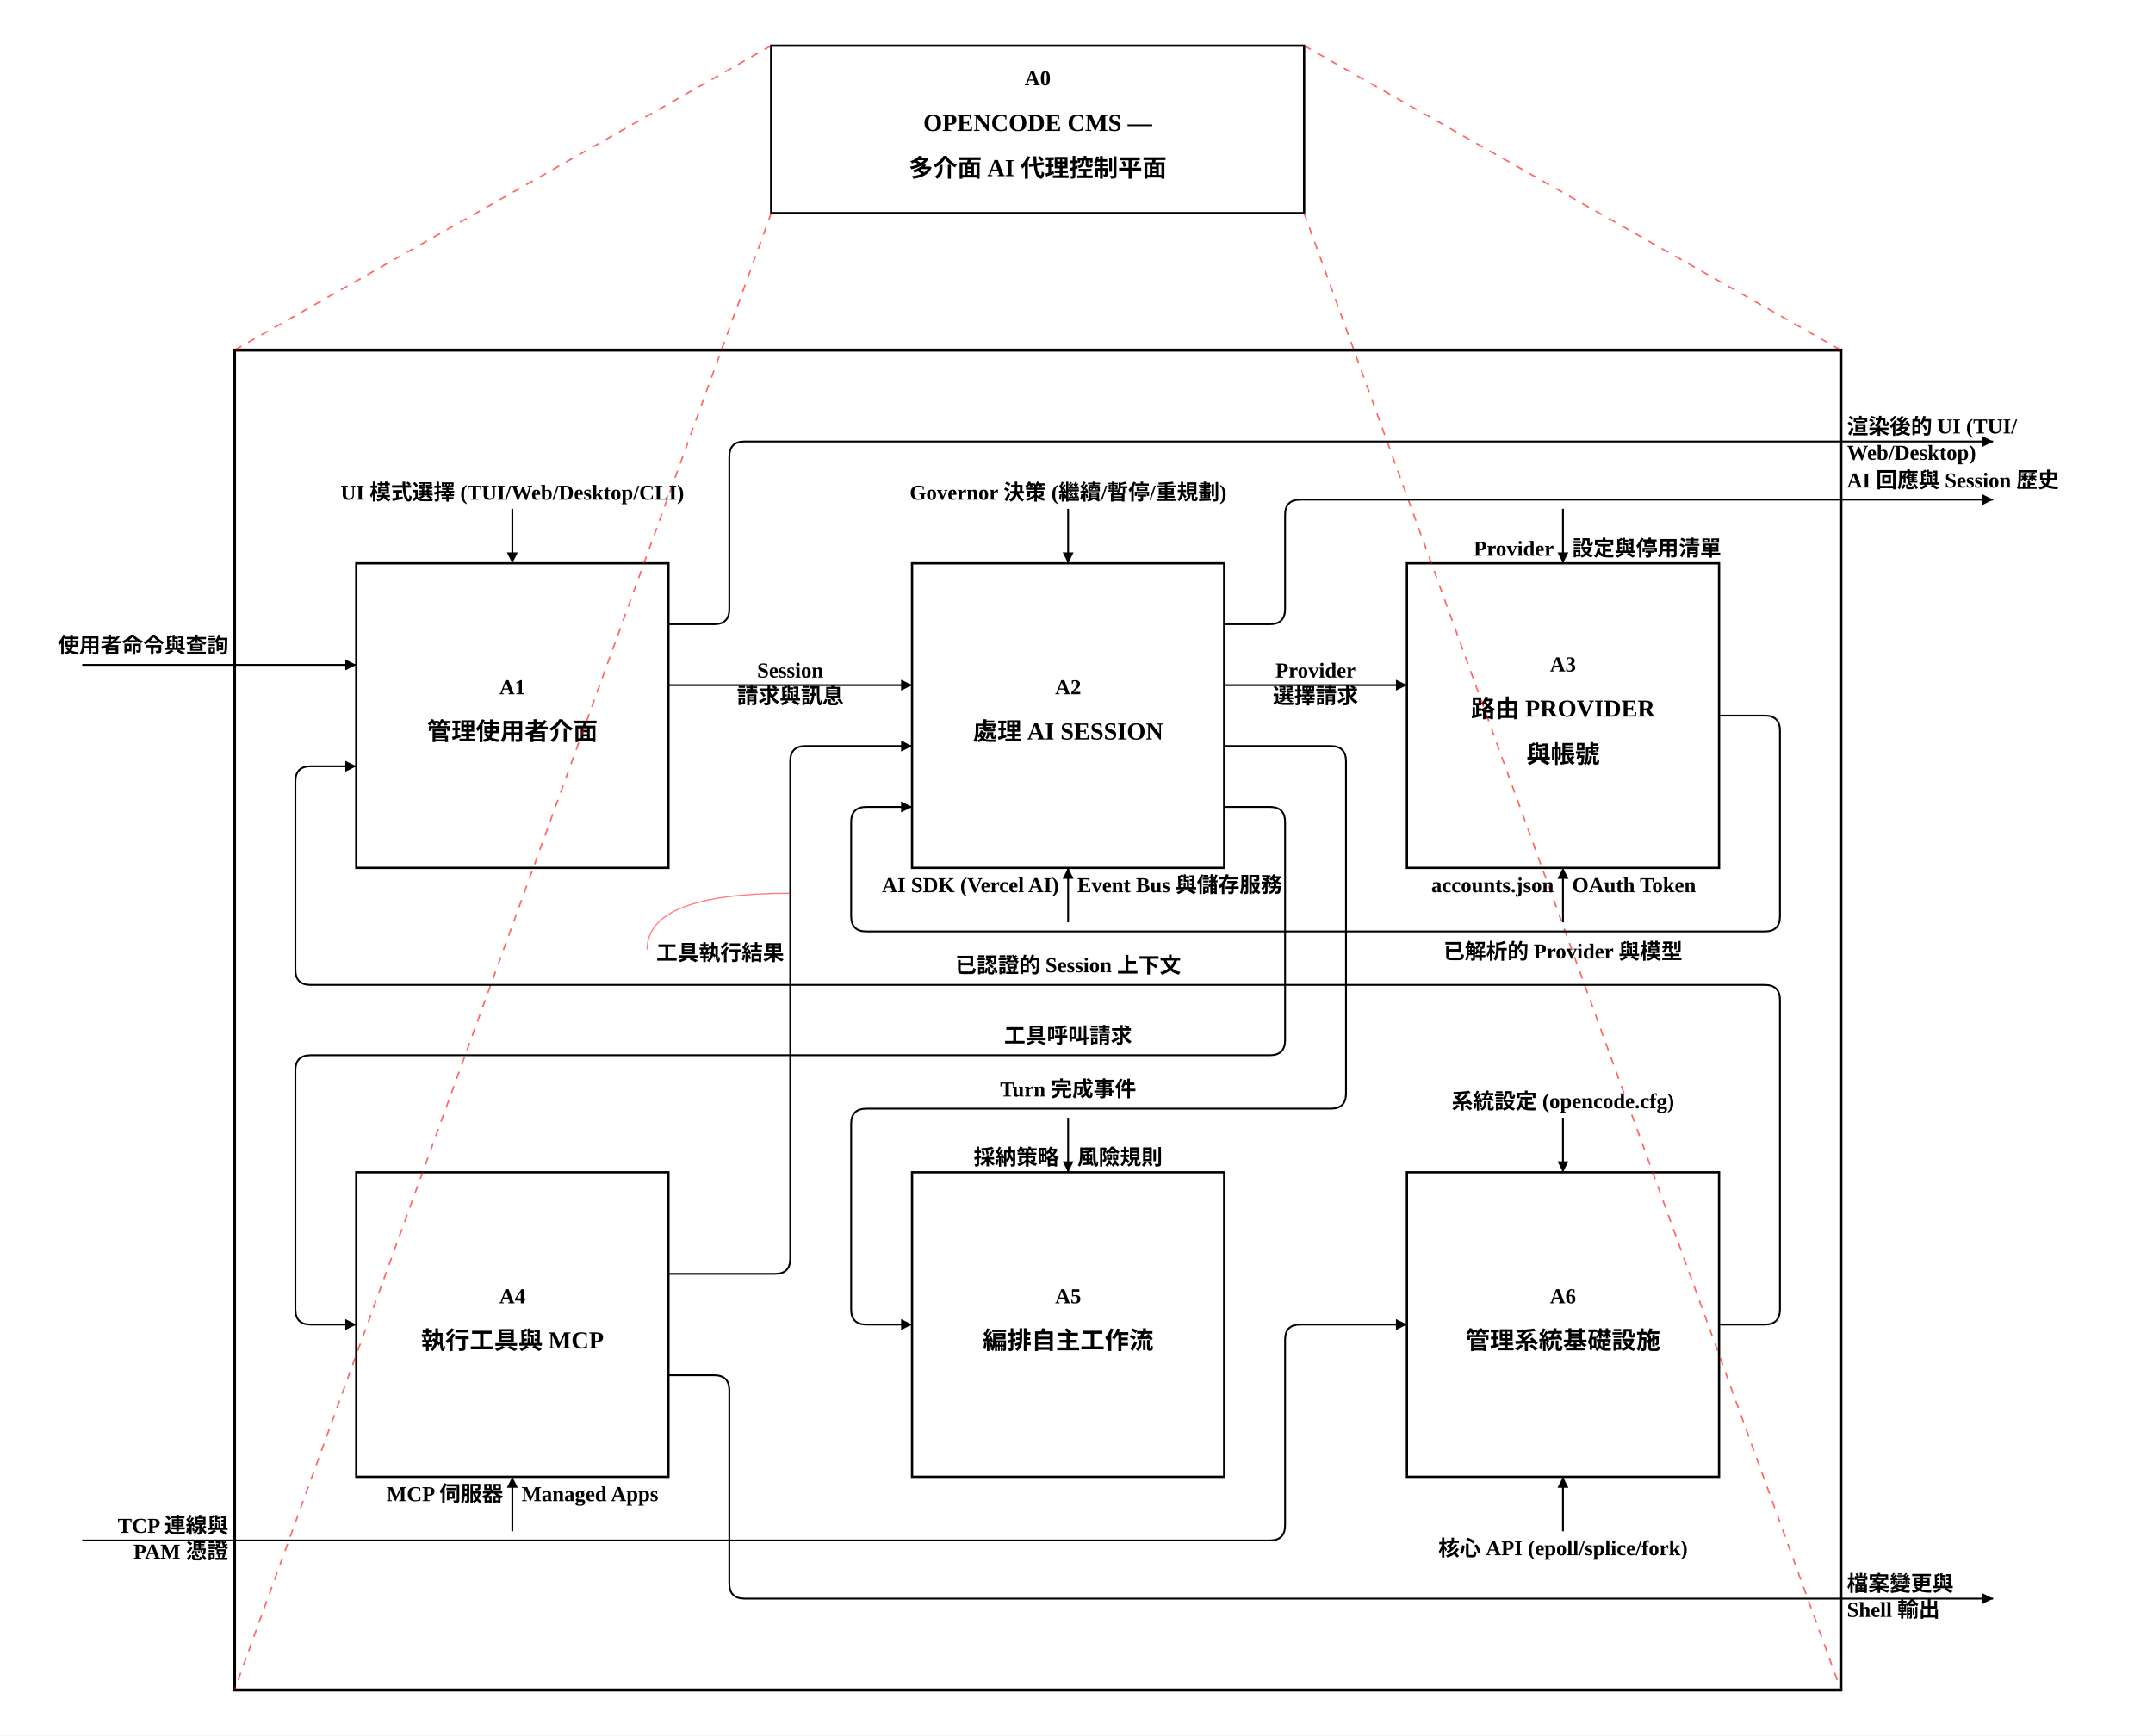
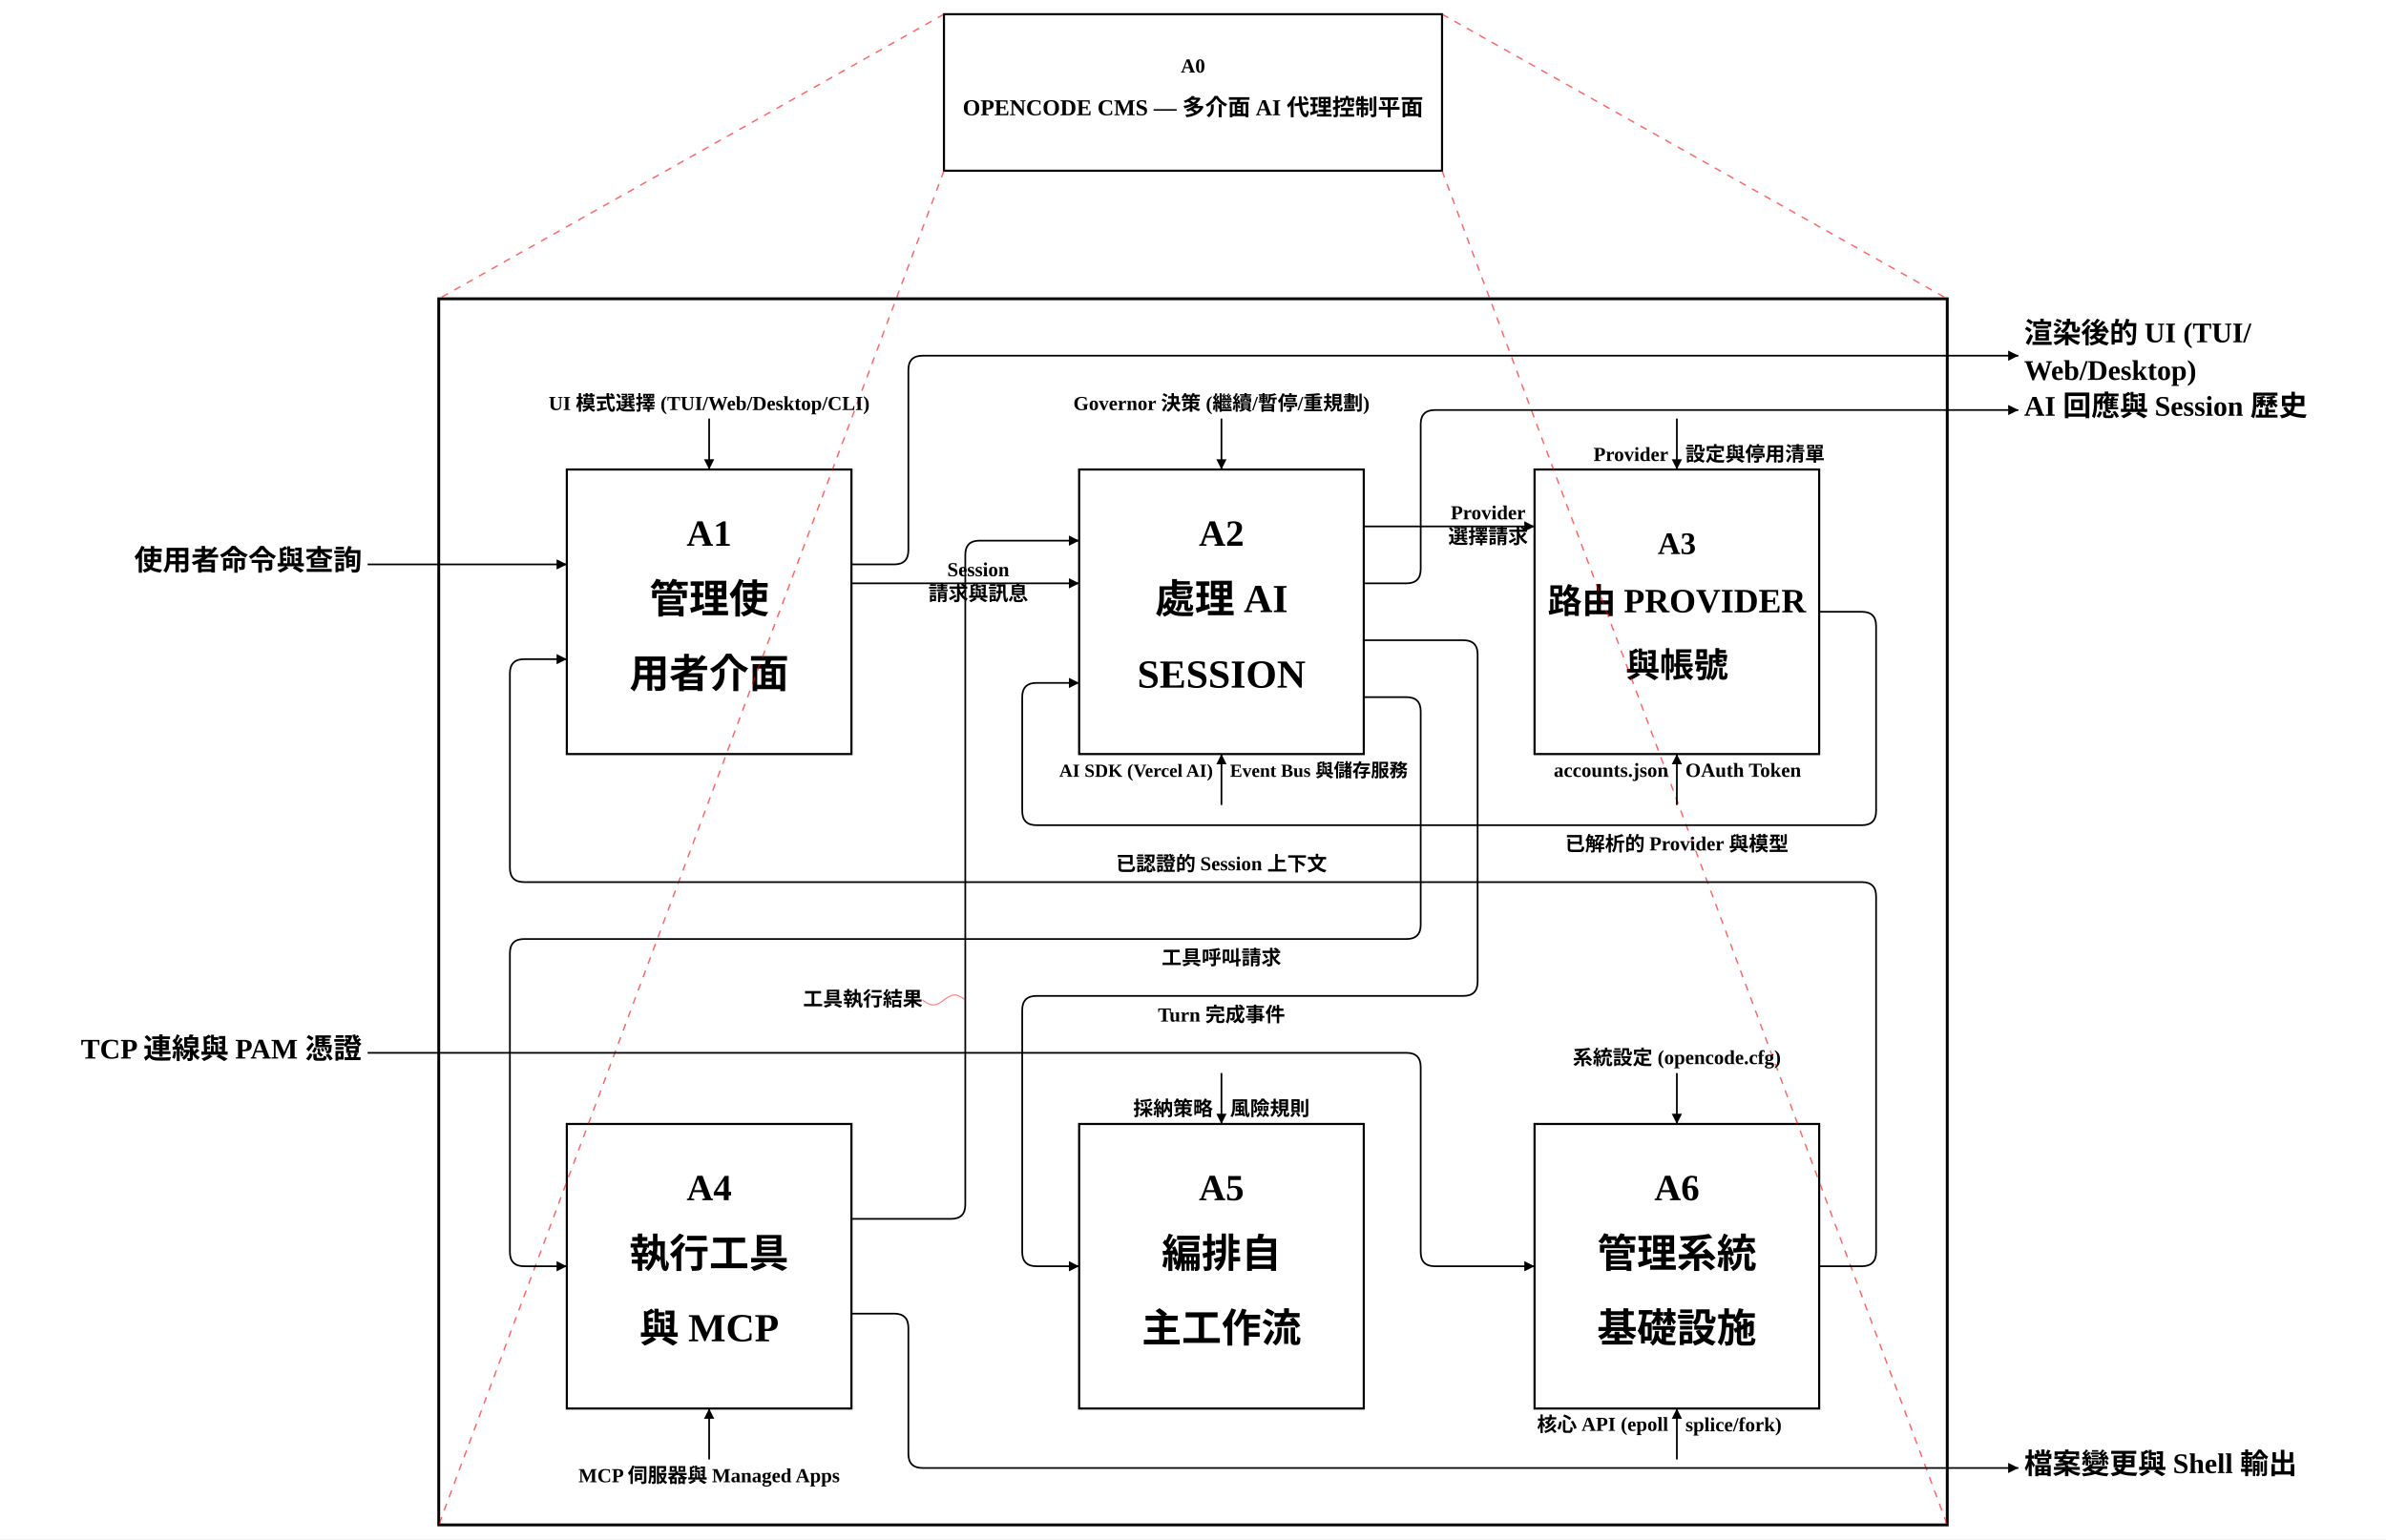
- <svg xmlns="http://www.w3.org/2000/svg" width="1414.0" height="1140.0" viewBox="-104.0 -250.0 1414.0 1140.0">
+ <svg xmlns="http://www.w3.org/2000/svg" width="1676.6" height="1081.8" viewBox="-268.3 -210.0 1676.6 1081.8">
  <defs>
    <marker id="arrow" viewBox="0 0 10 10" refX="10" refY="5" markerWidth="6" markerHeight="6" orient="auto-start-reverse">
      <path d="M 0 0 L 10 5 L 0 10 z" fill="black" />
    </marker>
    <marker id="call_arrow" viewBox="0 0 10 10" refX="10" refY="5" markerWidth="8" markerHeight="8" orient="auto-start-reverse">
      <path d="M 0 0 L 10 5 L 0 10 M 0 2 L 6 5 L 0 8" fill="none" stroke="black" stroke-width="1" />
    </marker>
  </defs>
-   <rect x="-104.0" y="-250.0" width="1414.0" height="1140.0" fill="white" />
-   <rect x="130.0" y="120.0" width="205.0" height="200.0" stroke="black" fill="white" stroke-width="1.5" data-id="A1" />
-   <text x="232.5" y="206.0" text-anchor="middle" font-size="14" font-weight="bold" font-family="'Times New Roman', 'BiauKai', 'DFKai-SB', '标楷体', serif" data-id="A1">A1</text>
-   <text x="232.5" y="236.0" text-anchor="middle" font-size="16" font-weight="bold" font-family="'Times New Roman', 'BiauKai', 'DFKai-SB', '标楷体', serif" data-id="A1">管理使用者介面</text>
-   <rect x="495.0" y="120.0" width="205.0" height="200.0" stroke="black" fill="white" stroke-width="1.5" data-id="A2" />
-   <text x="597.5" y="206.0" text-anchor="middle" font-size="14" font-weight="bold" font-family="'Times New Roman', 'BiauKai', 'DFKai-SB', '标楷体', serif" data-id="A2">A2</text>
-   <text x="597.5" y="236.0" text-anchor="middle" font-size="16" font-weight="bold" font-family="'Times New Roman', 'BiauKai', 'DFKai-SB', '标楷体', serif" data-id="A2">處理 AI SESSION</text>
-   <rect x="820.0" y="120.0" width="205.0" height="200.0" stroke="black" fill="white" stroke-width="1.5" data-id="A3" />
-   <text x="922.5" y="191.0" text-anchor="middle" font-size="14" font-weight="bold" font-family="'Times New Roman', 'BiauKai', 'DFKai-SB', '标楷体', serif" data-id="A3">A3</text>
-   <text x="922.5" y="221.0" text-anchor="middle" font-size="16" font-weight="bold" font-family="'Times New Roman', 'BiauKai', 'DFKai-SB', '标楷体', serif" data-id="A3">路由 PROVIDER</text>
-   <text x="922.5" y="251.0" text-anchor="middle" font-size="16" font-weight="bold" font-family="'Times New Roman', 'BiauKai', 'DFKai-SB', '标楷体', serif" data-id="A3">與帳號</text>
-   <rect x="130.0" y="520.0" width="205.0" height="200.0" stroke="black" fill="white" stroke-width="1.5" data-id="A4" />
-   <text x="232.5" y="606.0" text-anchor="middle" font-size="14" font-weight="bold" font-family="'Times New Roman', 'BiauKai', 'DFKai-SB', '标楷体', serif" data-id="A4">A4</text>
-   <text x="232.5" y="636.0" text-anchor="middle" font-size="16" font-weight="bold" font-family="'Times New Roman', 'BiauKai', 'DFKai-SB', '标楷体', serif" data-id="A4">執行工具與 MCP</text>
-   <rect x="495.0" y="520.0" width="205.0" height="200.0" stroke="black" fill="white" stroke-width="1.5" data-id="A5" />
-   <text x="597.5" y="606.0" text-anchor="middle" font-size="14" font-weight="bold" font-family="'Times New Roman', 'BiauKai', 'DFKai-SB', '标楷体', serif" data-id="A5">A5</text>
-   <text x="597.5" y="636.0" text-anchor="middle" font-size="16" font-weight="bold" font-family="'Times New Roman', 'BiauKai', 'DFKai-SB', '标楷体', serif" data-id="A5">編排自主工作流</text>
-   <rect x="820.0" y="520.0" width="205.0" height="200.0" stroke="black" fill="white" stroke-width="1.5" data-id="A6" />
-   <text x="922.5" y="606.0" text-anchor="middle" font-size="14" font-weight="bold" font-family="'Times New Roman', 'BiauKai', 'DFKai-SB', '标楷体', serif" data-id="A6">A6</text>
-   <text x="922.5" y="636.0" text-anchor="middle" font-size="16" font-weight="bold" font-family="'Times New Roman', 'BiauKai', 'DFKai-SB', '标楷体', serif" data-id="A6">管理系統基礎設施</text>
-   <rect x="50.0" y="-20.0" width="1055.0" height="880.0" stroke="black" fill="none" stroke-width="2" />
-   <rect x="402.5" y="-220.0" width="350.0" height="110.0" stroke="black" fill="white" stroke-width="1.5" data-id="A0" />
-   <text x="577.5" y="-194.0" text-anchor="middle" font-size="14" font-weight="bold" font-family="'Times New Roman', 'BiauKai', 'DFKai-SB', '标楷体', serif" data-id="A0">A0</text>
-   <text x="577.5" y="-164.0" text-anchor="middle" font-size="16" font-weight="bold" font-family="'Times New Roman', 'BiauKai', 'DFKai-SB', '标楷体', serif" data-id="A0">OPENCODE CMS —</text>
-   <text x="577.5" y="-134.0" text-anchor="middle" font-size="16" font-weight="bold" font-family="'Times New Roman', 'BiauKai', 'DFKai-SB', '标楷体', serif" data-id="A0">多介面 AI 代理控制平面</text>
-   <line x1="402.5" y1="-220.0" x2="50.0" y2="-20.0" stroke="red" stroke-dasharray="5,5" stroke-width="1.0" opacity="0.6" />
-   <line x1="752.5" y1="-220.0" x2="1105.0" y2="-20.0" stroke="red" stroke-dasharray="5,5" stroke-width="1.0" opacity="0.6" />
-   <line x1="402.5" y1="-110.0" x2="50.0" y2="860.0" stroke="red" stroke-dasharray="5,5" stroke-width="1.0" opacity="0.6" />
-   <line x1="752.5" y1="-110.0" x2="1105.0" y2="860.0" stroke="red" stroke-dasharray="5,5" stroke-width="1.0" opacity="0.6" />
-   <path d="M 335.0 200.0 L 495.0 200.0" stroke="black" stroke-width="1.2" data-arrow-id="F1" data-waypoints="335.0,200.0 495.0,200.0" marker-end="url(#arrow)" fill="none" />
-   <path d="M 700.0 200.0 L 820.0 200.0" stroke="black" stroke-width="1.2" data-arrow-id="F2" data-waypoints="700.0,200.0 820.0,200.0" marker-end="url(#arrow)" fill="none" />
-   <path d="M 1025.0 620.0 L 1055.0 620.0 Q 1065.0 620.0 1065.0 610.0 L 1065.0 406.9 Q 1065.0 396.9 1055.0 396.9 L 100.0 396.9 Q 90.0 396.9 90.0 386.9 L 90.0 263.3 Q 90.0 253.3 100.0 253.3 L 130.0 253.3" stroke="black" stroke-width="1.2" data-arrow-id="F8" data-waypoints="1025.0,620.0 1065.0,620.0 1065.0,396.9 90.0,396.9 90.0,253.3 130.0,253.3" marker-end="url(#arrow)" fill="none" />
-   <path d="M 700.0 280.0 L 730.0 280.0 Q 740.0 280.0 740.0 290.0 L 740.0 433.1 Q 740.0 443.1 730.0 443.1 L 100.0 443.1 Q 90.0 443.1 90.0 453.1 L 90.0 610.0 Q 90.0 620.0 100.0 620.0 L 130.0 620.0" stroke="black" stroke-width="1.2" data-arrow-id="F4" data-waypoints="700.0,280.0 740.0,280.0 740.0,443.1 90.0,443.1 90.0,620.0 130.0,620.0" marker-end="url(#arrow)" fill="none" />
-   <path d="M 335.0 586.7 L 405.0 586.7 Q 415.0 586.7 415.0 576.7 L 415.0 250.0 Q 415.0 240.0 425.0 240.0 L 495.0 240.0" stroke="black" stroke-width="1.2" data-arrow-id="F5" data-waypoints="335.0,586.7 415.0,586.7 415.0,240.0 495.0,240.0" marker-end="url(#arrow)" fill="none" />
-   <path d="M 1025.0 220.0 L 1055.0 220.0 Q 1065.0 220.0 1065.0 230.0 L 1065.0 351.8 Q 1065.0 361.8 1055.0 361.8 L 465.0 361.8 Q 455.0 361.8 455.0 351.8 L 455.0 290.0 Q 455.0 280.0 465.0 280.0 L 495.0 280.0" stroke="black" stroke-width="1.2" data-arrow-id="F3" data-waypoints="1025.0,220.0 1065.0,220.0 1065.0,361.8 455.0,361.8 455.0,280.0 495.0,280.0" marker-end="url(#arrow)" fill="none" />
-   <path d="M 700.0 240.0 L 770.0 240.0 Q 780.0 240.0 780.0 250.0 L 780.0 468.2 Q 780.0 478.2 770.0 478.2 L 465.0 478.2 Q 455.0 478.2 455.0 488.2 L 455.0 610.0 Q 455.0 620.0 465.0 620.0 L 495.0 620.0" stroke="black" stroke-width="1.2" data-arrow-id="F6" data-waypoints="700.0,240.0 780.0,240.0 780.0,478.2 455.0,478.2 455.0,620.0 495.0,620.0" marker-end="url(#arrow)" fill="none" />
-   <path d="M -50.0 186.7 L 130.0 186.7" stroke="black" stroke-width="1.2" data-arrow-id="I1" data-waypoints="-50.0,186.7 130.0,186.7" marker-end="url(#arrow)" fill="none" />
-   <path d="M -50.0 761.8 L 730.0 761.8 Q 740.0 761.8 740.0 751.8 L 740.0 630.0 Q 740.0 620.0 750.0 620.0 L 820.0 620.0" stroke="black" stroke-width="1.2" data-arrow-id="I2" data-waypoints="-50.0,761.8 740.0,761.8 740.0,620.0 820.0,620.0" marker-end="url(#arrow)" fill="none" />
-   <path d="M 232.5 84.2 L 232.5 120.0" stroke="black" stroke-width="1.2" data-arrow-id="C1" data-waypoints="232.5,84.2 232.5,120.0" marker-end="url(#arrow)" fill="none" />
-   <path d="M 922.5 84.2 L 922.5 120.0" stroke="black" stroke-width="1.2" data-arrow-id="C2" data-waypoints="922.5,84.2 922.5,120.0" marker-end="url(#arrow)" fill="none" />
-   <path d="M 597.5 484.2 L 597.5 520.0" stroke="black" stroke-width="1.2" data-arrow-id="C3" data-waypoints="597.5,484.2 597.5,520.0" marker-end="url(#arrow)" fill="none" />
-   <path d="M 922.5 484.2 L 922.5 520.0" stroke="black" stroke-width="1.2" data-arrow-id="C4" data-waypoints="922.5,484.2 922.5,520.0" marker-end="url(#arrow)" fill="none" />
-   <path d="M 922.5 355.8 L 922.5 320.0" stroke="black" stroke-width="1.2" data-arrow-id="M2" data-waypoints="922.5,355.8 922.5,320.0" marker-end="url(#arrow)" fill="none" />
-   <path d="M 232.5 755.8 L 232.5 720.0" stroke="black" stroke-width="1.2" data-arrow-id="M3" data-waypoints="232.5,755.8 232.5,720.0" marker-end="url(#arrow)" fill="none" />
-   <path d="M 922.5 755.8 L 922.5 720.0" stroke="black" stroke-width="1.2" data-arrow-id="M4" data-waypoints="922.5,755.8 922.5,720.0" marker-end="url(#arrow)" fill="none" />
-   <path d="M 597.5 84.2 L 597.5 120.0" stroke="black" stroke-width="1.2" data-arrow-id="F7" data-waypoints="597.5,84.2 597.5,120.0" marker-end="url(#arrow)" fill="none" />
-   <path d="M 335.0 160.0 L 365.0 160.0 Q 375.0 160.0 375.0 150.0 L 375.0 50.0 Q 375.0 40.0 385.0 40.0 L 1205.0 40.0" stroke="black" stroke-width="1.2" data-arrow-id="O1" data-waypoints="335.0,160.0 375.0,160.0 375.0,40.0 1205.0,40.0" marker-end="url(#arrow)" fill="none" />
-   <path d="M 700.0 160.0 L 730.0 160.0 Q 740.0 160.0 740.0 150.0 L 740.0 88.2 Q 740.0 78.2 750.0 78.2 L 1205.0 78.2" stroke="black" stroke-width="1.2" data-arrow-id="O2" data-waypoints="700.0,160.0 740.0,160.0 740.0,78.2 1205.0,78.2" marker-end="url(#arrow)" fill="none" />
-   <path d="M 335.0 653.3 L 365.0 653.3 Q 375.0 653.3 375.0 663.3 L 375.0 790.0 Q 375.0 800.0 385.0 800.0 L 1205.0 800.0" stroke="black" stroke-width="1.2" data-arrow-id="O3" data-waypoints="335.0,653.3 375.0,653.3 375.0,800.0 1205.0,800.0" marker-end="url(#arrow)" fill="none" />
-   <path d="M 597.5 355.8 L 597.5 320.0" stroke="black" stroke-width="1.2" data-arrow-id="_merged_A2_mechanism" data-waypoints="597.5,355.8 597.5,320.0" marker-end="url(#arrow)" fill="none" />
-   <text x="232.5" y="78.2" font-size="14" text-anchor="middle" font-weight="bold" fill="black" font-family="'Times New Roman', 'BiauKai', 'DFKai-SB', '标楷体', serif" data-arrow-id="C1">UI 模式選擇 (TUI/Web/Desktop/CLI)</text>
-   <text x="916.5" y="115.0" font-size="14" text-anchor="end" font-weight="bold" fill="black" font-family="'Times New Roman', 'BiauKai', 'DFKai-SB', '标楷体', serif" data-arrow-id="C2">Provider</text>
-   <text x="928.5" y="115.0" font-size="14" text-anchor="start" font-weight="bold" fill="black" font-family="'Times New Roman', 'BiauKai', 'DFKai-SB', '标楷体', serif" data-arrow-id="C2">設定與停用清單</text>
-   <text x="591.5" y="515.0" font-size="14" text-anchor="end" font-weight="bold" fill="black" font-family="'Times New Roman', 'BiauKai', 'DFKai-SB', '标楷体', serif" data-arrow-id="C3">採納策略</text>
-   <text x="603.5" y="515.0" font-size="14" text-anchor="start" font-weight="bold" fill="black" font-family="'Times New Roman', 'BiauKai', 'DFKai-SB', '标楷体', serif" data-arrow-id="C3">風險規則</text>
-   <text x="922.5" y="478.2" font-size="14" text-anchor="middle" font-weight="bold" fill="black" font-family="'Times New Roman', 'BiauKai', 'DFKai-SB', '标楷体', serif" data-arrow-id="C4">系統設定 (opencode.cfg)</text>
-   <text x="916.5" y="336.0" font-size="14" text-anchor="end" font-weight="bold" fill="black" font-family="'Times New Roman', 'BiauKai', 'DFKai-SB', '标楷体', serif" data-arrow-id="M2">accounts.json</text>
-   <text x="928.5" y="336.0" font-size="14" text-anchor="start" font-weight="bold" fill="black" font-family="'Times New Roman', 'BiauKai', 'DFKai-SB', '标楷体', serif" data-arrow-id="M2">OAuth Token</text>
-   <text x="226.5" y="736.0" font-size="14" text-anchor="end" font-weight="bold" fill="black" font-family="'Times New Roman', 'BiauKai', 'DFKai-SB', '标楷体', serif" data-arrow-id="M3">MCP 伺服器</text>
-   <text x="238.5" y="736.0" font-size="14" text-anchor="start" font-weight="bold" fill="black" font-family="'Times New Roman', 'BiauKai', 'DFKai-SB', '标楷体', serif" data-arrow-id="M3">Managed Apps</text>
-   <text x="922.5" y="771.8" font-size="14" text-anchor="middle" font-weight="bold" fill="black" font-family="'Times New Roman', 'BiauKai', 'DFKai-SB', '标楷体', serif" data-arrow-id="M4">核心 API (epoll/splice/fork)</text>
-   <text x="597.5" y="78.2" font-size="14" text-anchor="middle" font-weight="bold" fill="black" font-family="'Times New Roman', 'BiauKai', 'DFKai-SB', '标楷体', serif" data-arrow-id="F7">Governor 決策 (繼續/暫停/重規劃)</text>
-   <text x="591.5" y="336.0" font-size="14" text-anchor="end" font-weight="bold" fill="black" font-family="'Times New Roman', 'BiauKai', 'DFKai-SB', '标楷体', serif" data-arrow-id="M1">AI SDK (Vercel AI)</text>
-   <text x="603.5" y="336.0" font-size="14" text-anchor="start" font-weight="bold" fill="black" font-family="'Times New Roman', 'BiauKai', 'DFKai-SB', '标楷体', serif" data-arrow-id="M1">Event Bus 與儲存服務</text>
-   <text x="415.0" y="195.0" font-size="14" font-weight="bold" fill="black" text-anchor="middle" font-family="'Times New Roman', 'BiauKai', 'DFKai-SB', '标楷体', serif" data-arrow-id="F1">Session</text>
-   <text x="415.0" y="212.0" font-size="14" font-weight="bold" fill="black" text-anchor="middle" font-family="'Times New Roman', 'BiauKai', 'DFKai-SB', '标楷体', serif" data-arrow-id="F1">請求與訊息</text>
-   <text x="760.0" y="195.0" font-size="14" font-weight="bold" fill="black" text-anchor="middle" font-family="'Times New Roman', 'BiauKai', 'DFKai-SB', '标楷体', serif" data-arrow-id="F2">Provider</text>
-   <text x="760.0" y="212.0" font-size="14" font-weight="bold" fill="black" text-anchor="middle" font-family="'Times New Roman', 'BiauKai', 'DFKai-SB', '标楷体', serif" data-arrow-id="F2">選擇請求</text>
-   <text x="597.5" y="388.9" font-size="14" font-weight="bold" fill="black" text-anchor="middle" font-family="'Times New Roman', 'BiauKai', 'DFKai-SB', '标楷体', serif" data-arrow-id="F8">已認證的 Session 上下文</text>
-   <text x="597.5" y="435.1" font-size="14" font-weight="bold" fill="black" text-anchor="middle" font-family="'Times New Roman', 'BiauKai', 'DFKai-SB', '标楷体', serif" data-arrow-id="F4">工具呼叫請求</text>
-   <text x="411.0" y="380.7" font-size="14" font-weight="bold" fill="black" text-anchor="end" font-family="'Times New Roman', 'BiauKai', 'DFKai-SB', '标楷体', serif" data-arrow-id="F5">工具執行結果</text>
-   <text x="922.5" y="379.8" font-size="14" font-weight="bold" fill="black" text-anchor="middle" font-family="'Times New Roman', 'BiauKai', 'DFKai-SB', '标楷体', serif" data-arrow-id="F3">已解析的 Provider 與模型</text>
-   <text x="597.5" y="470.2" font-size="14" font-weight="bold" fill="black" text-anchor="middle" font-family="'Times New Roman', 'BiauKai', 'DFKai-SB', '标楷体', serif" data-arrow-id="F6">Turn 完成事件</text>
-   <text x="46.0" y="178.7" font-size="14" font-weight="bold" fill="black" text-anchor="end" font-family="'Times New Roman', 'BiauKai', 'DFKai-SB', '标楷体', serif" data-arrow-id="I1">使用者命令與查詢</text>
-   <text x="46.0" y="756.8" font-size="14" font-weight="bold" fill="black" text-anchor="end" font-family="'Times New Roman', 'BiauKai', 'DFKai-SB', '标楷体', serif" data-arrow-id="I2">TCP 連線與</text>
-   <text x="46.0" y="773.8" font-size="14" font-weight="bold" fill="black" text-anchor="end" font-family="'Times New Roman', 'BiauKai', 'DFKai-SB', '标楷体', serif" data-arrow-id="I2">PAM 憑證</text>
-   <text x="1109.0" y="35.0" font-size="14" font-weight="bold" fill="black" text-anchor="start" font-family="'Times New Roman', 'BiauKai', 'DFKai-SB', '标楷体', serif" data-arrow-id="O1">渲染後的 UI (TUI/</text>
-   <text x="1109.0" y="52.0" font-size="14" font-weight="bold" fill="black" text-anchor="start" font-family="'Times New Roman', 'BiauKai', 'DFKai-SB', '标楷体', serif" data-arrow-id="O1">Web/Desktop)</text>
-   <text x="1109.0" y="70.2" font-size="14" font-weight="bold" fill="black" text-anchor="start" font-family="'Times New Roman', 'BiauKai', 'DFKai-SB', '标楷体', serif" data-arrow-id="O2">AI 回應與 Session 歷史</text>
-   <text x="1109.0" y="795.0" font-size="14" font-weight="bold" fill="black" text-anchor="start" font-family="'Times New Roman', 'BiauKai', 'DFKai-SB', '标楷体', serif" data-arrow-id="O3">檔案變更與</text>
-   <text x="1109.0" y="812.0" font-size="14" font-weight="bold" fill="black" text-anchor="start" font-family="'Times New Roman', 'BiauKai', 'DFKai-SB', '标楷体', serif" data-arrow-id="O3">Shell 輸出</text>
-   <path d="M 321.0,373.7 Q 321.0,336.7 415.0,336.7" stroke="red" stroke-width="0.8" fill="none" opacity="0.5" />
+   <rect x="-268.3" y="-210.0" width="1676.6" height="1081.8" fill="white" />
+   <rect x="130.0" y="120.0" width="200.0" height="200.0" stroke="black" fill="white" stroke-width="1.5" data-id="A1" />
+   <text x="230.0" y="173.6" text-anchor="middle" font-size="26" font-weight="bold" font-family="'Times New Roman', 'BiauKai', 'DFKai-SB', '標楷體', 'KaiTi', serif" data-id="A1">A1</text>
+   <text x="230.0" y="220.8" text-anchor="middle" font-size="28" font-weight="bold" font-family="'Times New Roman', 'BiauKai', 'DFKai-SB', '標楷體', 'KaiTi', serif" data-id="A1">管理使</text>
+   <text x="230.0" y="273.3" text-anchor="middle" font-size="28" font-weight="bold" font-family="'Times New Roman', 'BiauKai', 'DFKai-SB', '標楷體', 'KaiTi', serif" data-id="A1">用者介面</text>
+   <rect x="490.0" y="120.0" width="200.0" height="200.0" stroke="black" fill="white" stroke-width="1.5" data-id="A2" />
+   <text x="590.0" y="173.6" text-anchor="middle" font-size="26" font-weight="bold" font-family="'Times New Roman', 'BiauKai', 'DFKai-SB', '標楷體', 'KaiTi', serif" data-id="A2">A2</text>
+   <text x="590.0" y="220.8" text-anchor="middle" font-size="28" font-weight="bold" font-family="'Times New Roman', 'BiauKai', 'DFKai-SB', '標楷體', 'KaiTi', serif" data-id="A2">處理 AI</text>
+   <text x="590.0" y="273.3" text-anchor="middle" font-size="28" font-weight="bold" font-family="'Times New Roman', 'BiauKai', 'DFKai-SB', '標楷體', 'KaiTi', serif" data-id="A2">SESSION</text>
+   <rect x="810.0" y="120.0" width="200.0" height="200.0" stroke="black" fill="white" stroke-width="1.5" data-id="A3" />
+   <text x="910.0" y="179.4" text-anchor="middle" font-size="22" font-weight="bold" font-family="'Times New Roman', 'BiauKai', 'DFKai-SB', '標楷體', 'KaiTi', serif" data-id="A3">A3</text>
+   <text x="910.0" y="220.9" text-anchor="middle" font-size="24" font-weight="bold" font-family="'Times New Roman', 'BiauKai', 'DFKai-SB', '標楷體', 'KaiTi', serif" data-id="A3">路由 PROVIDER</text>
+   <text x="910.0" y="265.9" text-anchor="middle" font-size="24" font-weight="bold" font-family="'Times New Roman', 'BiauKai', 'DFKai-SB', '標楷體', 'KaiTi', serif" data-id="A3">與帳號</text>
+   <rect x="130.0" y="580.0" width="200.0" height="200.0" stroke="black" fill="white" stroke-width="1.5" data-id="A4" />
+   <text x="230.0" y="633.6" text-anchor="middle" font-size="26" font-weight="bold" font-family="'Times New Roman', 'BiauKai', 'DFKai-SB', '標楷體', 'KaiTi', serif" data-id="A4">A4</text>
+   <text x="230.0" y="680.8" text-anchor="middle" font-size="28" font-weight="bold" font-family="'Times New Roman', 'BiauKai', 'DFKai-SB', '標楷體', 'KaiTi', serif" data-id="A4">執行工具</text>
+   <text x="230.0" y="733.3" text-anchor="middle" font-size="28" font-weight="bold" font-family="'Times New Roman', 'BiauKai', 'DFKai-SB', '標楷體', 'KaiTi', serif" data-id="A4">與 MCP</text>
+   <rect x="490.0" y="580.0" width="200.0" height="200.0" stroke="black" fill="white" stroke-width="1.5" data-id="A5" />
+   <text x="590.0" y="633.6" text-anchor="middle" font-size="26" font-weight="bold" font-family="'Times New Roman', 'BiauKai', 'DFKai-SB', '標楷體', 'KaiTi', serif" data-id="A5">A5</text>
+   <text x="590.0" y="680.8" text-anchor="middle" font-size="28" font-weight="bold" font-family="'Times New Roman', 'BiauKai', 'DFKai-SB', '標楷體', 'KaiTi', serif" data-id="A5">編排自</text>
+   <text x="590.0" y="733.3" text-anchor="middle" font-size="28" font-weight="bold" font-family="'Times New Roman', 'BiauKai', 'DFKai-SB', '標楷體', 'KaiTi', serif" data-id="A5">主工作流</text>
+   <rect x="810.0" y="580.0" width="200.0" height="200.0" stroke="black" fill="white" stroke-width="1.5" data-id="A6" />
+   <text x="910.0" y="633.6" text-anchor="middle" font-size="26" font-weight="bold" font-family="'Times New Roman', 'BiauKai', 'DFKai-SB', '標楷體', 'KaiTi', serif" data-id="A6">A6</text>
+   <text x="910.0" y="680.8" text-anchor="middle" font-size="28" font-weight="bold" font-family="'Times New Roman', 'BiauKai', 'DFKai-SB', '標楷體', 'KaiTi', serif" data-id="A6">管理系統</text>
+   <text x="910.0" y="733.3" text-anchor="middle" font-size="28" font-weight="bold" font-family="'Times New Roman', 'BiauKai', 'DFKai-SB', '標楷體', 'KaiTi', serif" data-id="A6">基礎設施</text>
+   <rect x="40.0" y="0.0" width="1060.0" height="861.8" stroke="black" fill="none" stroke-width="2" />
+   <rect x="395.0" y="-200.0" width="350.0" height="110.0" stroke="black" fill="white" stroke-width="1.5" data-id="A0" />
+   <text x="570.0" y="-159.0" text-anchor="middle" font-size="14" font-weight="bold" font-family="'Times New Roman', 'BiauKai', 'DFKai-SB', '標楷體', 'KaiTi', serif" data-id="A0">A0</text>
+   <text x="570.0" y="-129.0" text-anchor="middle" font-size="16" font-weight="bold" font-family="'Times New Roman', 'BiauKai', 'DFKai-SB', '標楷體', 'KaiTi', serif" data-id="A0">OPENCODE CMS — 多介面 AI 代理控制平面</text>
+   <line x1="395.0" y1="-200.0" x2="40.0" y2="0.0" stroke="red" stroke-dasharray="5,5" stroke-width="1.0" opacity="0.6" />
+   <line x1="745.0" y1="-200.0" x2="1100.0" y2="0.0" stroke="red" stroke-dasharray="5,5" stroke-width="1.0" opacity="0.6" />
+   <line x1="395.0" y1="-90.0" x2="40.0" y2="861.8" stroke="red" stroke-dasharray="5,5" stroke-width="1.0" opacity="0.6" />
+   <line x1="745.0" y1="-90.0" x2="1100.0" y2="861.8" stroke="red" stroke-dasharray="5,5" stroke-width="1.0" opacity="0.6" />
+   <path d="M 330.0 200.0 L 490.0 200.0" stroke="black" stroke-width="1.2" data-arrow-id="F1" data-waypoints="330.0,200.0 490.0,200.0" marker-end="url(#arrow)" fill="none" />
+   <path d="M 690.0 160.0 L 810.0 160.0" stroke="black" stroke-width="1.2" data-arrow-id="F2" data-waypoints="690.0,160.0 810.0,160.0" marker-end="url(#arrow)" fill="none" />
+   <path d="M 1010.0 680.0 L 1040.0 680.0 Q 1050.0 680.0 1050.0 670.0 L 1050.0 420.0 Q 1050.0 410.0 1040.0 410.0 L 100.0 410.0 Q 90.0 410.0 90.0 400.0 L 90.0 263.3 Q 90.0 253.3 100.0 253.3 L 130.0 253.3" stroke="black" stroke-width="1.2" data-arrow-id="F8" data-waypoints="1010.0,680.0 1050.0,680.0 1050.0,410.0 90.0,410.0 90.0,253.3 130.0,253.3" marker-end="url(#arrow)" fill="none" />
+   <path d="M 690.0 280.0 L 720.0 280.0 Q 730.0 280.0 730.0 290.0 L 730.0 440.0 Q 730.0 450.0 720.0 450.0 L 100.0 450.0 Q 90.0 450.0 90.0 460.0 L 90.0 670.0 Q 90.0 680.0 100.0 680.0 L 130.0 680.0" stroke="black" stroke-width="1.2" data-arrow-id="F4" data-waypoints="690.0,280.0 730.0,280.0 730.0,450.0 90.0,450.0 90.0,680.0 130.0,680.0" marker-end="url(#arrow)" fill="none" />
+   <path d="M 330.0 646.7 L 400.0 646.7 Q 410.0 646.7 410.0 636.7 L 410.0 180.0 Q 410.0 170.0 420.0 170.0 L 490.0 170.0" stroke="black" stroke-width="1.2" data-arrow-id="F5" data-waypoints="330.0,646.7 410.0,646.7 410.0,170.0 490.0,170.0" marker-end="url(#arrow)" fill="none" />
+   <path d="M 1010.0 220.0 L 1040.0 220.0 Q 1050.0 220.0 1050.0 230.0 L 1050.0 360.0 Q 1050.0 370.0 1040.0 370.0 L 460.0 370.0 Q 450.0 370.0 450.0 360.0 L 450.0 280.0 Q 450.0 270.0 460.0 270.0 L 490.0 270.0" stroke="black" stroke-width="1.2" data-arrow-id="F3" data-waypoints="1010.0,220.0 1050.0,220.0 1050.0,370.0 450.0,370.0 450.0,270.0 490.0,270.0" marker-end="url(#arrow)" fill="none" />
+   <path d="M 690.0 240.0 L 760.0 240.0 Q 770.0 240.0 770.0 250.0 L 770.0 480.0 Q 770.0 490.0 760.0 490.0 L 460.0 490.0 Q 450.0 490.0 450.0 500.0 L 450.0 670.0 Q 450.0 680.0 460.0 680.0 L 490.0 680.0" stroke="black" stroke-width="1.2" data-arrow-id="F6" data-waypoints="690.0,240.0 770.0,240.0 770.0,490.0 450.0,490.0 450.0,680.0 490.0,680.0" marker-end="url(#arrow)" fill="none" />
+   <path d="M -10.0 186.7 L 130.0 186.7" stroke="black" stroke-width="1.2" data-arrow-id="I1" data-waypoints="-10.0,186.7 130.0,186.7" marker-end="url(#arrow)" fill="none" />
+   <path d="M -10.0 530.0 L 720.0 530.0 Q 730.0 530.0 730.0 540.0 L 730.0 670.0 Q 730.0 680.0 740.0 680.0 L 810.0 680.0" stroke="black" stroke-width="1.2" data-arrow-id="I2" data-waypoints="-10.0,530.0 730.0,530.0 730.0,680.0 810.0,680.0" marker-end="url(#arrow)" fill="none" />
+   <path d="M 230.0 84.2 L 230.0 120.0" stroke="black" stroke-width="1.2" data-arrow-id="C1" data-waypoints="230.0,84.2 230.0,120.0" marker-end="url(#arrow)" fill="none" />
+   <path d="M 910.0 84.2 L 910.0 120.0" stroke="black" stroke-width="1.2" data-arrow-id="C2" data-waypoints="910.0,84.2 910.0,120.0" marker-end="url(#arrow)" fill="none" />
+   <path d="M 590.0 544.2 L 590.0 580.0" stroke="black" stroke-width="1.2" data-arrow-id="C3" data-waypoints="590.0,544.2 590.0,580.0" marker-end="url(#arrow)" fill="none" />
+   <path d="M 910.0 544.2 L 910.0 580.0" stroke="black" stroke-width="1.2" data-arrow-id="C4" data-waypoints="910.0,544.2 910.0,580.0" marker-end="url(#arrow)" fill="none" />
+   <path d="M 910.0 355.8 L 910.0 320.0" stroke="black" stroke-width="1.2" data-arrow-id="M2" data-waypoints="910.0,355.8 910.0,320.0" marker-end="url(#arrow)" fill="none" />
+   <path d="M 230.0 815.8 L 230.0 780.0" stroke="black" stroke-width="1.2" data-arrow-id="M3" data-waypoints="230.0,815.8 230.0,780.0" marker-end="url(#arrow)" fill="none" />
+   <path d="M 910.0 815.8 L 910.0 780.0" stroke="black" stroke-width="1.2" data-arrow-id="M4" data-waypoints="910.0,815.8 910.0,780.0" marker-end="url(#arrow)" fill="none" />
+   <path d="M 590.0 84.2 L 590.0 120.0" stroke="black" stroke-width="1.2" data-arrow-id="F7" data-waypoints="590.0,84.2 590.0,120.0" marker-end="url(#arrow)" fill="none" />
+   <path d="M 330.0 186.7 L 360.0 186.7 Q 370.0 186.7 370.0 176.7 L 370.0 50.0 Q 370.0 40.0 380.0 40.0 L 1150.0 40.0" stroke="black" stroke-width="1.2" data-arrow-id="O1" data-waypoints="330.0,186.7 370.0,186.7 370.0,40.0 1150.0,40.0" marker-end="url(#arrow)" fill="none" />
+   <path d="M 690.0 200.0 L 720.0 200.0 Q 730.0 200.0 730.0 190.0 L 730.0 88.2 Q 730.0 78.2 740.0 78.2 L 1150.0 78.2" stroke="black" stroke-width="1.2" data-arrow-id="O2" data-waypoints="690.0,200.0 730.0,200.0 730.0,78.2 1150.0,78.2" marker-end="url(#arrow)" fill="none" />
+   <path d="M 330.0 713.3 L 360.0 713.3 Q 370.0 713.3 370.0 723.3 L 370.0 811.8 Q 370.0 821.8 380.0 821.8 L 1150.0 821.8" stroke="black" stroke-width="1.2" data-arrow-id="O3" data-waypoints="330.0,713.3 370.0,713.3 370.0,821.8 1150.0,821.8" marker-end="url(#arrow)" fill="none" />
+   <path d="M 590.0 355.8 L 590.0 320.0" stroke="black" stroke-width="1.2" data-arrow-id="_merged_A2_mechanism" data-waypoints="590.0,355.8 590.0,320.0" marker-end="url(#arrow)" fill="none" />
+   <text x="230.0" y="78.2" font-size="14" text-anchor="middle" font-weight="bold" fill="black" font-family="'Times New Roman', 'BiauKai', 'DFKai-SB', '標楷體', 'KaiTi', serif" data-arrow-id="C1">UI 模式選擇 (TUI/Web/Desktop/CLI)</text>
+   <text x="904.0" y="114.0" font-size="14" text-anchor="end" font-weight="bold" fill="black" font-family="'Times New Roman', 'BiauKai', 'DFKai-SB', '標楷體', 'KaiTi', serif" data-arrow-id="C2">Provider</text>
+   <text x="916.0" y="114.0" font-size="14" text-anchor="start" font-weight="bold" fill="black" font-family="'Times New Roman', 'BiauKai', 'DFKai-SB', '標楷體', 'KaiTi', serif" data-arrow-id="C2">設定與停用清單</text>
+   <text x="584.0" y="574.0" font-size="14" text-anchor="end" font-weight="bold" fill="black" font-family="'Times New Roman', 'BiauKai', 'DFKai-SB', '標楷體', 'KaiTi', serif" data-arrow-id="C3">採納策略</text>
+   <text x="596.0" y="574.0" font-size="14" text-anchor="start" font-weight="bold" fill="black" font-family="'Times New Roman', 'BiauKai', 'DFKai-SB', '標楷體', 'KaiTi', serif" data-arrow-id="C3">風險規則</text>
+   <text x="910.0" y="538.2" font-size="14" text-anchor="middle" font-weight="bold" fill="black" font-family="'Times New Roman', 'BiauKai', 'DFKai-SB', '標楷體', 'KaiTi', serif" data-arrow-id="C4">系統設定 (opencode.cfg)</text>
+   <text x="904.0" y="336.0" font-size="14" text-anchor="end" font-weight="bold" fill="black" font-family="'Times New Roman', 'BiauKai', 'DFKai-SB', '標楷體', 'KaiTi', serif" data-arrow-id="M2">accounts.json</text>
+   <text x="916.0" y="336.0" font-size="14" text-anchor="start" font-weight="bold" fill="black" font-family="'Times New Roman', 'BiauKai', 'DFKai-SB', '標楷體', 'KaiTi', serif" data-arrow-id="M2">OAuth Token</text>
+   <text x="230.0" y="831.8" font-size="14" text-anchor="middle" font-weight="bold" fill="black" font-family="'Times New Roman', 'BiauKai', 'DFKai-SB', '標楷體', 'KaiTi', serif" data-arrow-id="M3">MCP 伺服器與 Managed Apps</text>
+   <text x="904.0" y="796.0" font-size="14" text-anchor="end" font-weight="bold" fill="black" font-family="'Times New Roman', 'BiauKai', 'DFKai-SB', '標楷體', 'KaiTi', serif" data-arrow-id="M4">核心 API (epoll</text>
+   <text x="916.0" y="796.0" font-size="14" text-anchor="start" font-weight="bold" fill="black" font-family="'Times New Roman', 'BiauKai', 'DFKai-SB', '標楷體', 'KaiTi', serif" data-arrow-id="M4">splice/fork)</text>
+   <text x="590.0" y="78.2" font-size="14" text-anchor="middle" font-weight="bold" fill="black" font-family="'Times New Roman', 'BiauKai', 'DFKai-SB', '標楷體', 'KaiTi', serif" data-arrow-id="F7">Governor 決策 (繼續/暫停/重規劃)</text>
+   <text x="584.0" y="336.0" font-size="13" text-anchor="end" font-weight="bold" fill="black" font-family="'Times New Roman', 'BiauKai', 'DFKai-SB', '標楷體', 'KaiTi', serif" data-arrow-id="M1">AI SDK (Vercel AI)</text>
+   <text x="596.0" y="336.0" font-size="13" text-anchor="start" font-weight="bold" fill="black" font-family="'Times New Roman', 'BiauKai', 'DFKai-SB', '標楷體', 'KaiTi', serif" data-arrow-id="M1">Event Bus 與儲存服務</text>
+   <text x="419.1" y="195.0" font-size="14" font-weight="bold" fill="black" text-anchor="middle" font-family="'Times New Roman', 'BiauKai', 'DFKai-SB', '標楷體', 'KaiTi', serif" data-arrow-id="F1">Session</text>
+   <text x="419.1" y="212.0" font-size="14" font-weight="bold" fill="black" text-anchor="middle" font-family="'Times New Roman', 'BiauKai', 'DFKai-SB', '標楷體', 'KaiTi', serif" data-arrow-id="F1">請求與訊息</text>
+   <text x="777.4" y="155.0" font-size="14" font-weight="bold" fill="black" text-anchor="middle" font-family="'Times New Roman', 'BiauKai', 'DFKai-SB', '標楷體', 'KaiTi', serif" data-arrow-id="F2">Provider</text>
+   <text x="777.4" y="172.0" font-size="14" font-weight="bold" fill="black" text-anchor="middle" font-family="'Times New Roman', 'BiauKai', 'DFKai-SB', '標楷體', 'KaiTi', serif" data-arrow-id="F2">選擇請求</text>
+   <text x="590.0" y="402.0" font-size="14" font-weight="bold" fill="black" text-anchor="middle" font-family="'Times New Roman', 'BiauKai', 'DFKai-SB', '標楷體', 'KaiTi', serif" data-arrow-id="F8">已認證的 Session 上下文</text>
+   <text x="590.0" y="468.0" font-size="14" font-weight="bold" fill="black" text-anchor="middle" font-family="'Times New Roman', 'BiauKai', 'DFKai-SB', '標楷體', 'KaiTi', serif" data-arrow-id="F4">工具呼叫請求</text>
+   <text x="380.0" y="497.0" font-size="14" font-weight="bold" fill="black" text-anchor="end" font-family="'Times New Roman', 'BiauKai', 'DFKai-SB', '標楷體', 'KaiTi', serif" data-arrow-id="F5">工具執行結果</text>
+   <text x="910.0" y="388.0" font-size="14" font-weight="bold" fill="black" text-anchor="middle" font-family="'Times New Roman', 'BiauKai', 'DFKai-SB', '標楷體', 'KaiTi', serif" data-arrow-id="F3">已解析的 Provider 與模型</text>
+   <text x="590.0" y="508.0" font-size="14" font-weight="bold" fill="black" text-anchor="middle" font-family="'Times New Roman', 'BiauKai', 'DFKai-SB', '標楷體', 'KaiTi', serif" data-arrow-id="F6">Turn 完成事件</text>
+   <text x="-14.0" y="190.7" font-size="20" text-anchor="end" font-weight="bold" fill="black" font-family="'Times New Roman', 'BiauKai', 'DFKai-SB', '標楷體', 'KaiTi', serif" data-arrow-id="I1">使用者命令與查詢</text>
+   <text x="-14.0" y="534.0" font-size="20" text-anchor="end" font-weight="bold" fill="black" font-family="'Times New Roman', 'BiauKai', 'DFKai-SB', '標楷體', 'KaiTi', serif" data-arrow-id="I2">TCP 連線與 PAM 憑證</text>
+   <text x="1154.0" y="31.0" font-size="20" text-anchor="start" font-weight="bold" fill="black" font-family="'Times New Roman', 'BiauKai', 'DFKai-SB', '標楷體', 'KaiTi', serif" data-arrow-id="O1">渲染後的 UI (TUI/</text>
+   <text x="1154.0" y="57.0" font-size="20" text-anchor="start" font-weight="bold" fill="black" font-family="'Times New Roman', 'BiauKai', 'DFKai-SB', '標楷體', 'KaiTi', serif" data-arrow-id="O1">Web/Desktop)</text>
+   <text x="1154.0" y="82.2" font-size="20" text-anchor="start" font-weight="bold" fill="black" font-family="'Times New Roman', 'BiauKai', 'DFKai-SB', '標楷體', 'KaiTi', serif" data-arrow-id="O2">AI 回應與 Session 歷史</text>
+   <text x="1154.0" y="825.8" font-size="20" text-anchor="start" font-weight="bold" fill="black" font-family="'Times New Roman', 'BiauKai', 'DFKai-SB', '標楷體', 'KaiTi', serif" data-arrow-id="O3">檔案變更與 Shell 輸出</text>
+   <path d="M 380.0,492.8 L 380.6,493.3 L 381.2,493.8 L 381.9,494.2 L 382.5,494.6 L 383.1,495.0 L 383.8,495.3 L 384.4,495.6 L 385.0,495.9 L 385.6,496.1 L 386.2,496.2 L 386.9,496.3 L 387.5,496.3 L 388.1,496.3 L 388.8,496.2 L 389.4,496.1 L 390.0,495.9 L 390.6,495.6 L 391.2,495.3 L 391.9,495.0 L 392.5,494.6 L 393.1,494.2 L 393.8,493.8 L 394.4,493.3 L 395.0,492.8 L 395.6,492.4 L 396.2,491.9 L 396.9,491.5 L 397.5,491.1 L 398.1,490.7 L 398.8,490.4 L 399.4,490.1 L 400.0,489.8 L 400.6,489.6 L 401.2,489.5 L 401.9,489.4 L 402.5,489.3 L 403.1,489.4 L 403.8,489.5 L 404.4,489.6 L 405.0,489.8 L 405.6,490.1 L 406.2,490.4 L 406.9,490.7 L 407.5,491.1 L 408.1,491.5 L 408.8,491.9 L 409.4,492.4 L 410.0,492.8" stroke="red" stroke-width="0.8" fill="none" opacity="0.5" />
</svg>
